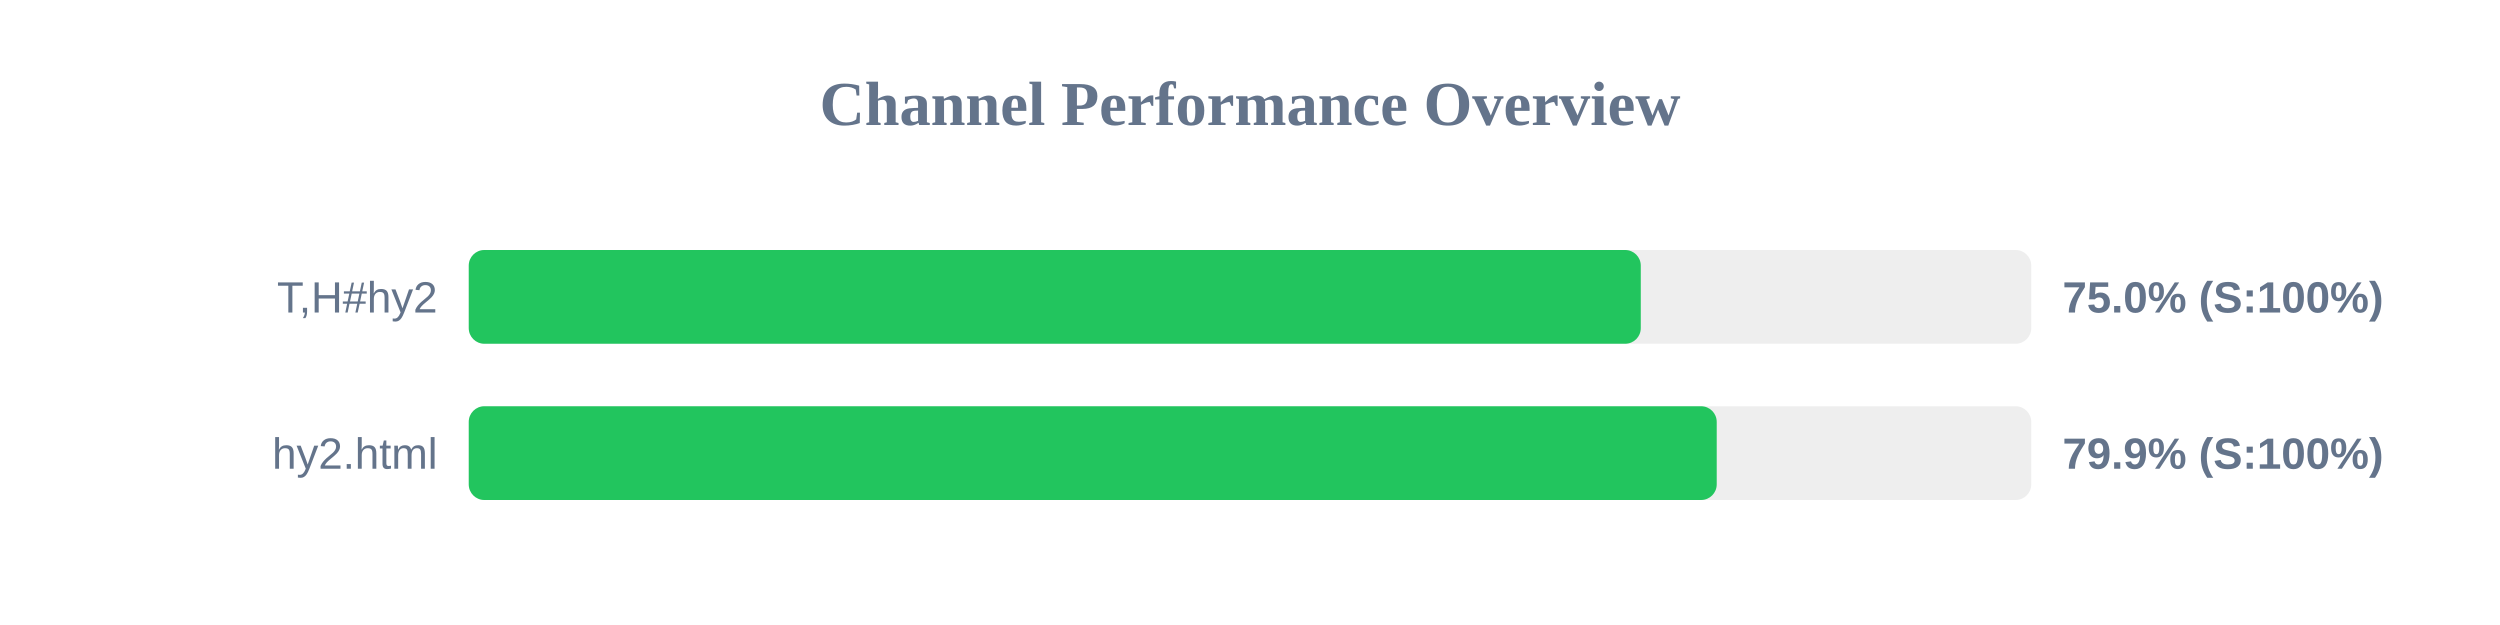
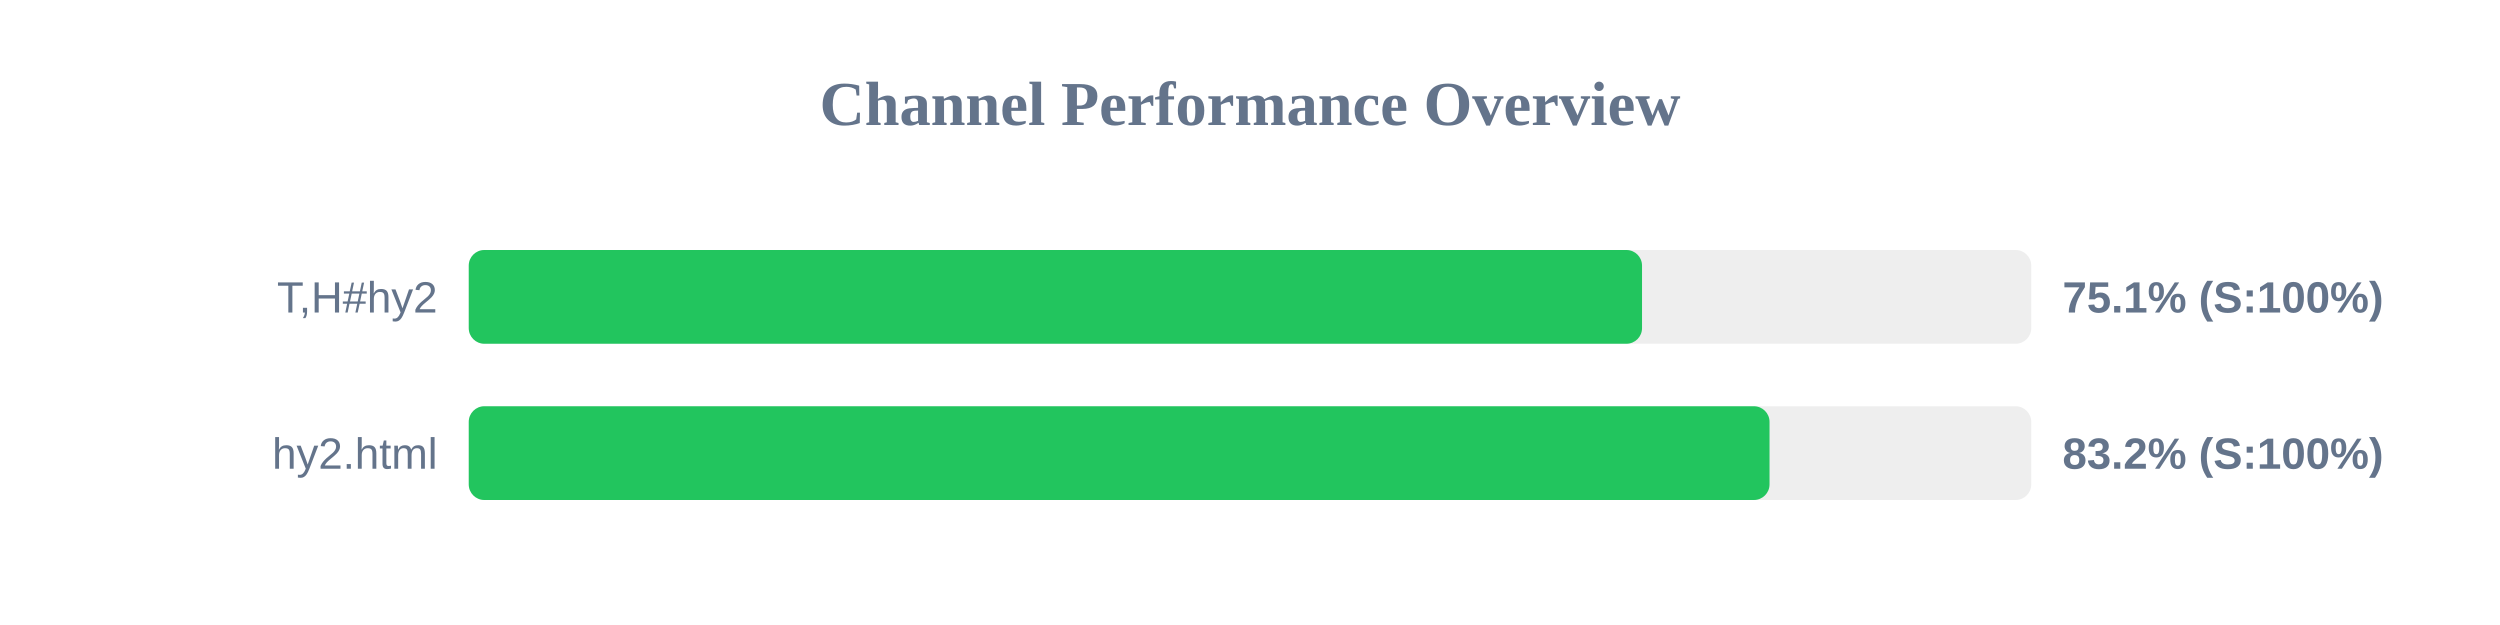
<svg xmlns="http://www.w3.org/2000/svg" width="800" height="200" version="1.1">
  <style>
        .row { font: 14px Arial; fill: #64748b; }
        .score { font: bold 14px Arial; fill: #64748b; }
    </style>
  <text x="400" y="40" text-anchor="middle" font-size="20px" font-weight="bold" fill="#64748b">Channel Performance Overview</text>
  <rect x="150" y="80" width="500" height="30" fill="#eee" rx="5" />
-   <rect x="150" y="80" width="375.05" height="30" fill="#22c55e" rx="5" />
+   <rect x="150" y="80" width="375.45" height="30" fill="#22c55e" rx="5" />
  <text x="140" y="100" text-anchor="end" class="row">T,H#hy2</text>
-   <text x="660" y="100" text-anchor="start" class="score">75.0% (S:100%)</text>
+   <text x="660" y="100" text-anchor="start" class="score">75.1% (S:100%)</text>
  <rect x="150" y="130" width="500" height="30" fill="#eee" rx="5" />
-   <rect x="150" y="130" width="399.35" height="30" fill="#22c55e" rx="5" />
+   <rect x="150" y="130" width="416.25" height="30" fill="#22c55e" rx="5" />
  <text x="140" y="150" text-anchor="end" class="row">hy2.html</text>
-   <text x="660" y="150" text-anchor="start" class="score">79.9% (S:100%)</text>
+   <text x="660" y="150" text-anchor="start" class="score">83.2% (S:100%)</text>
</svg>
